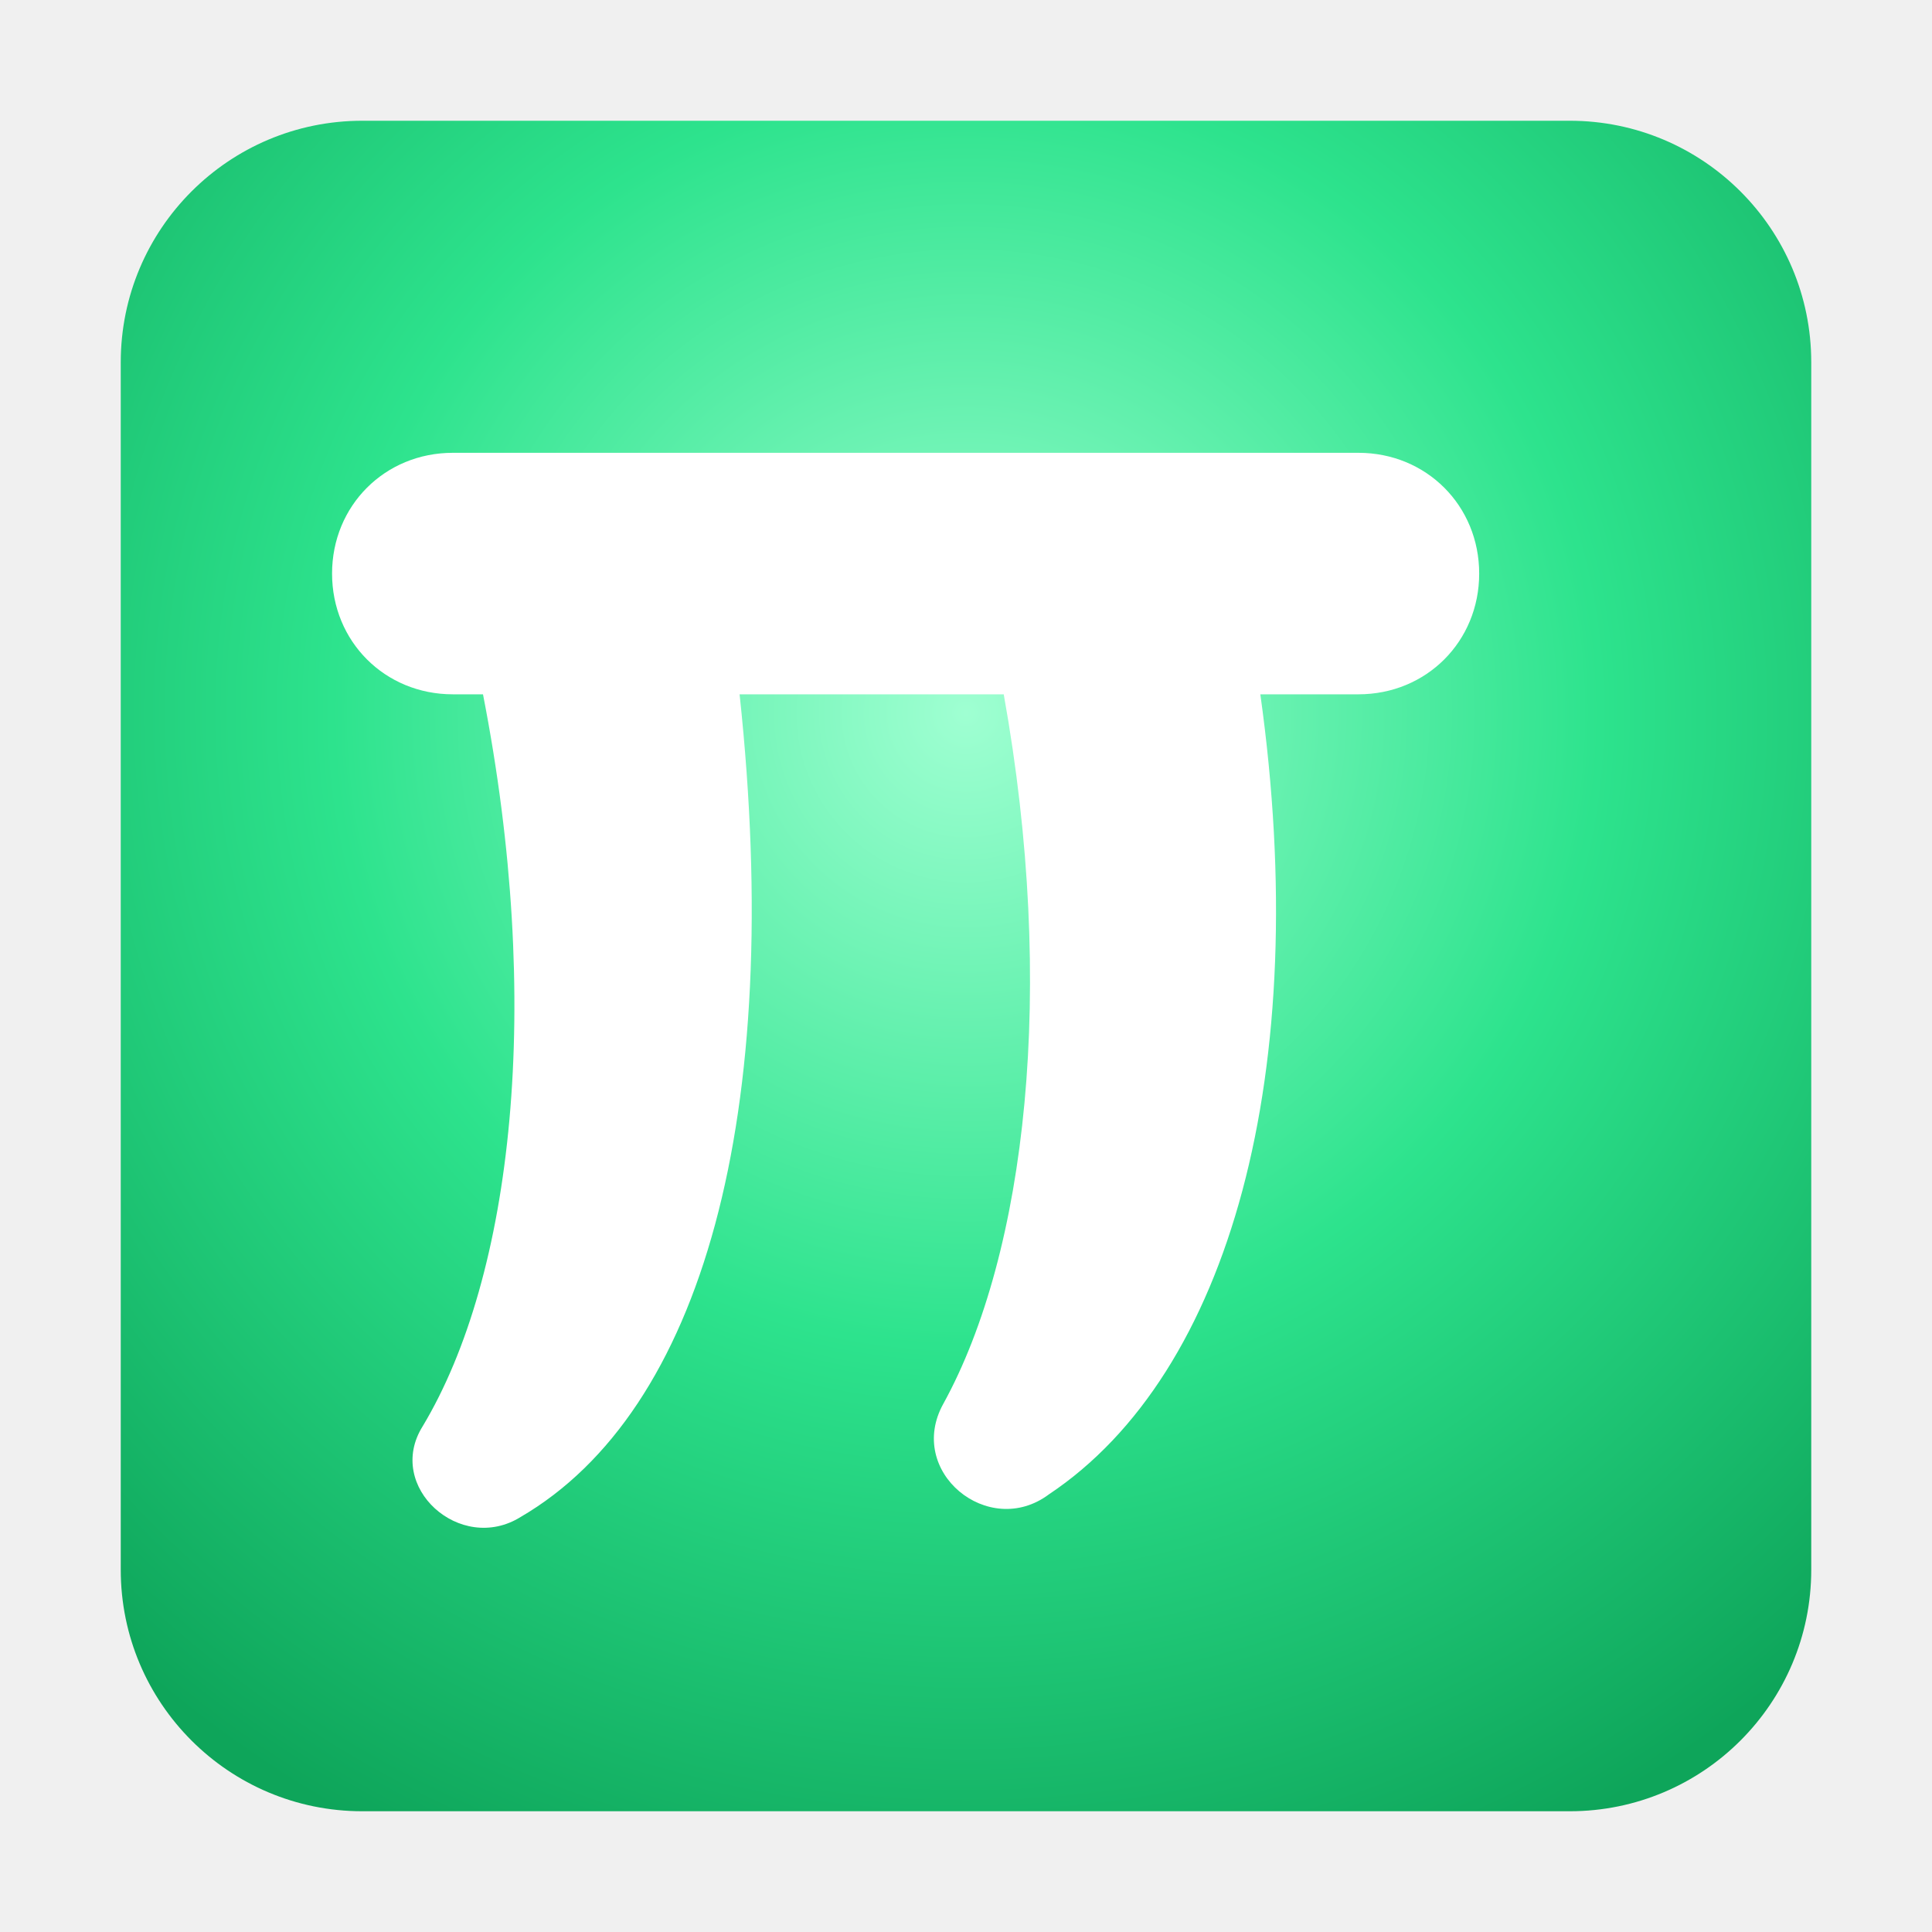
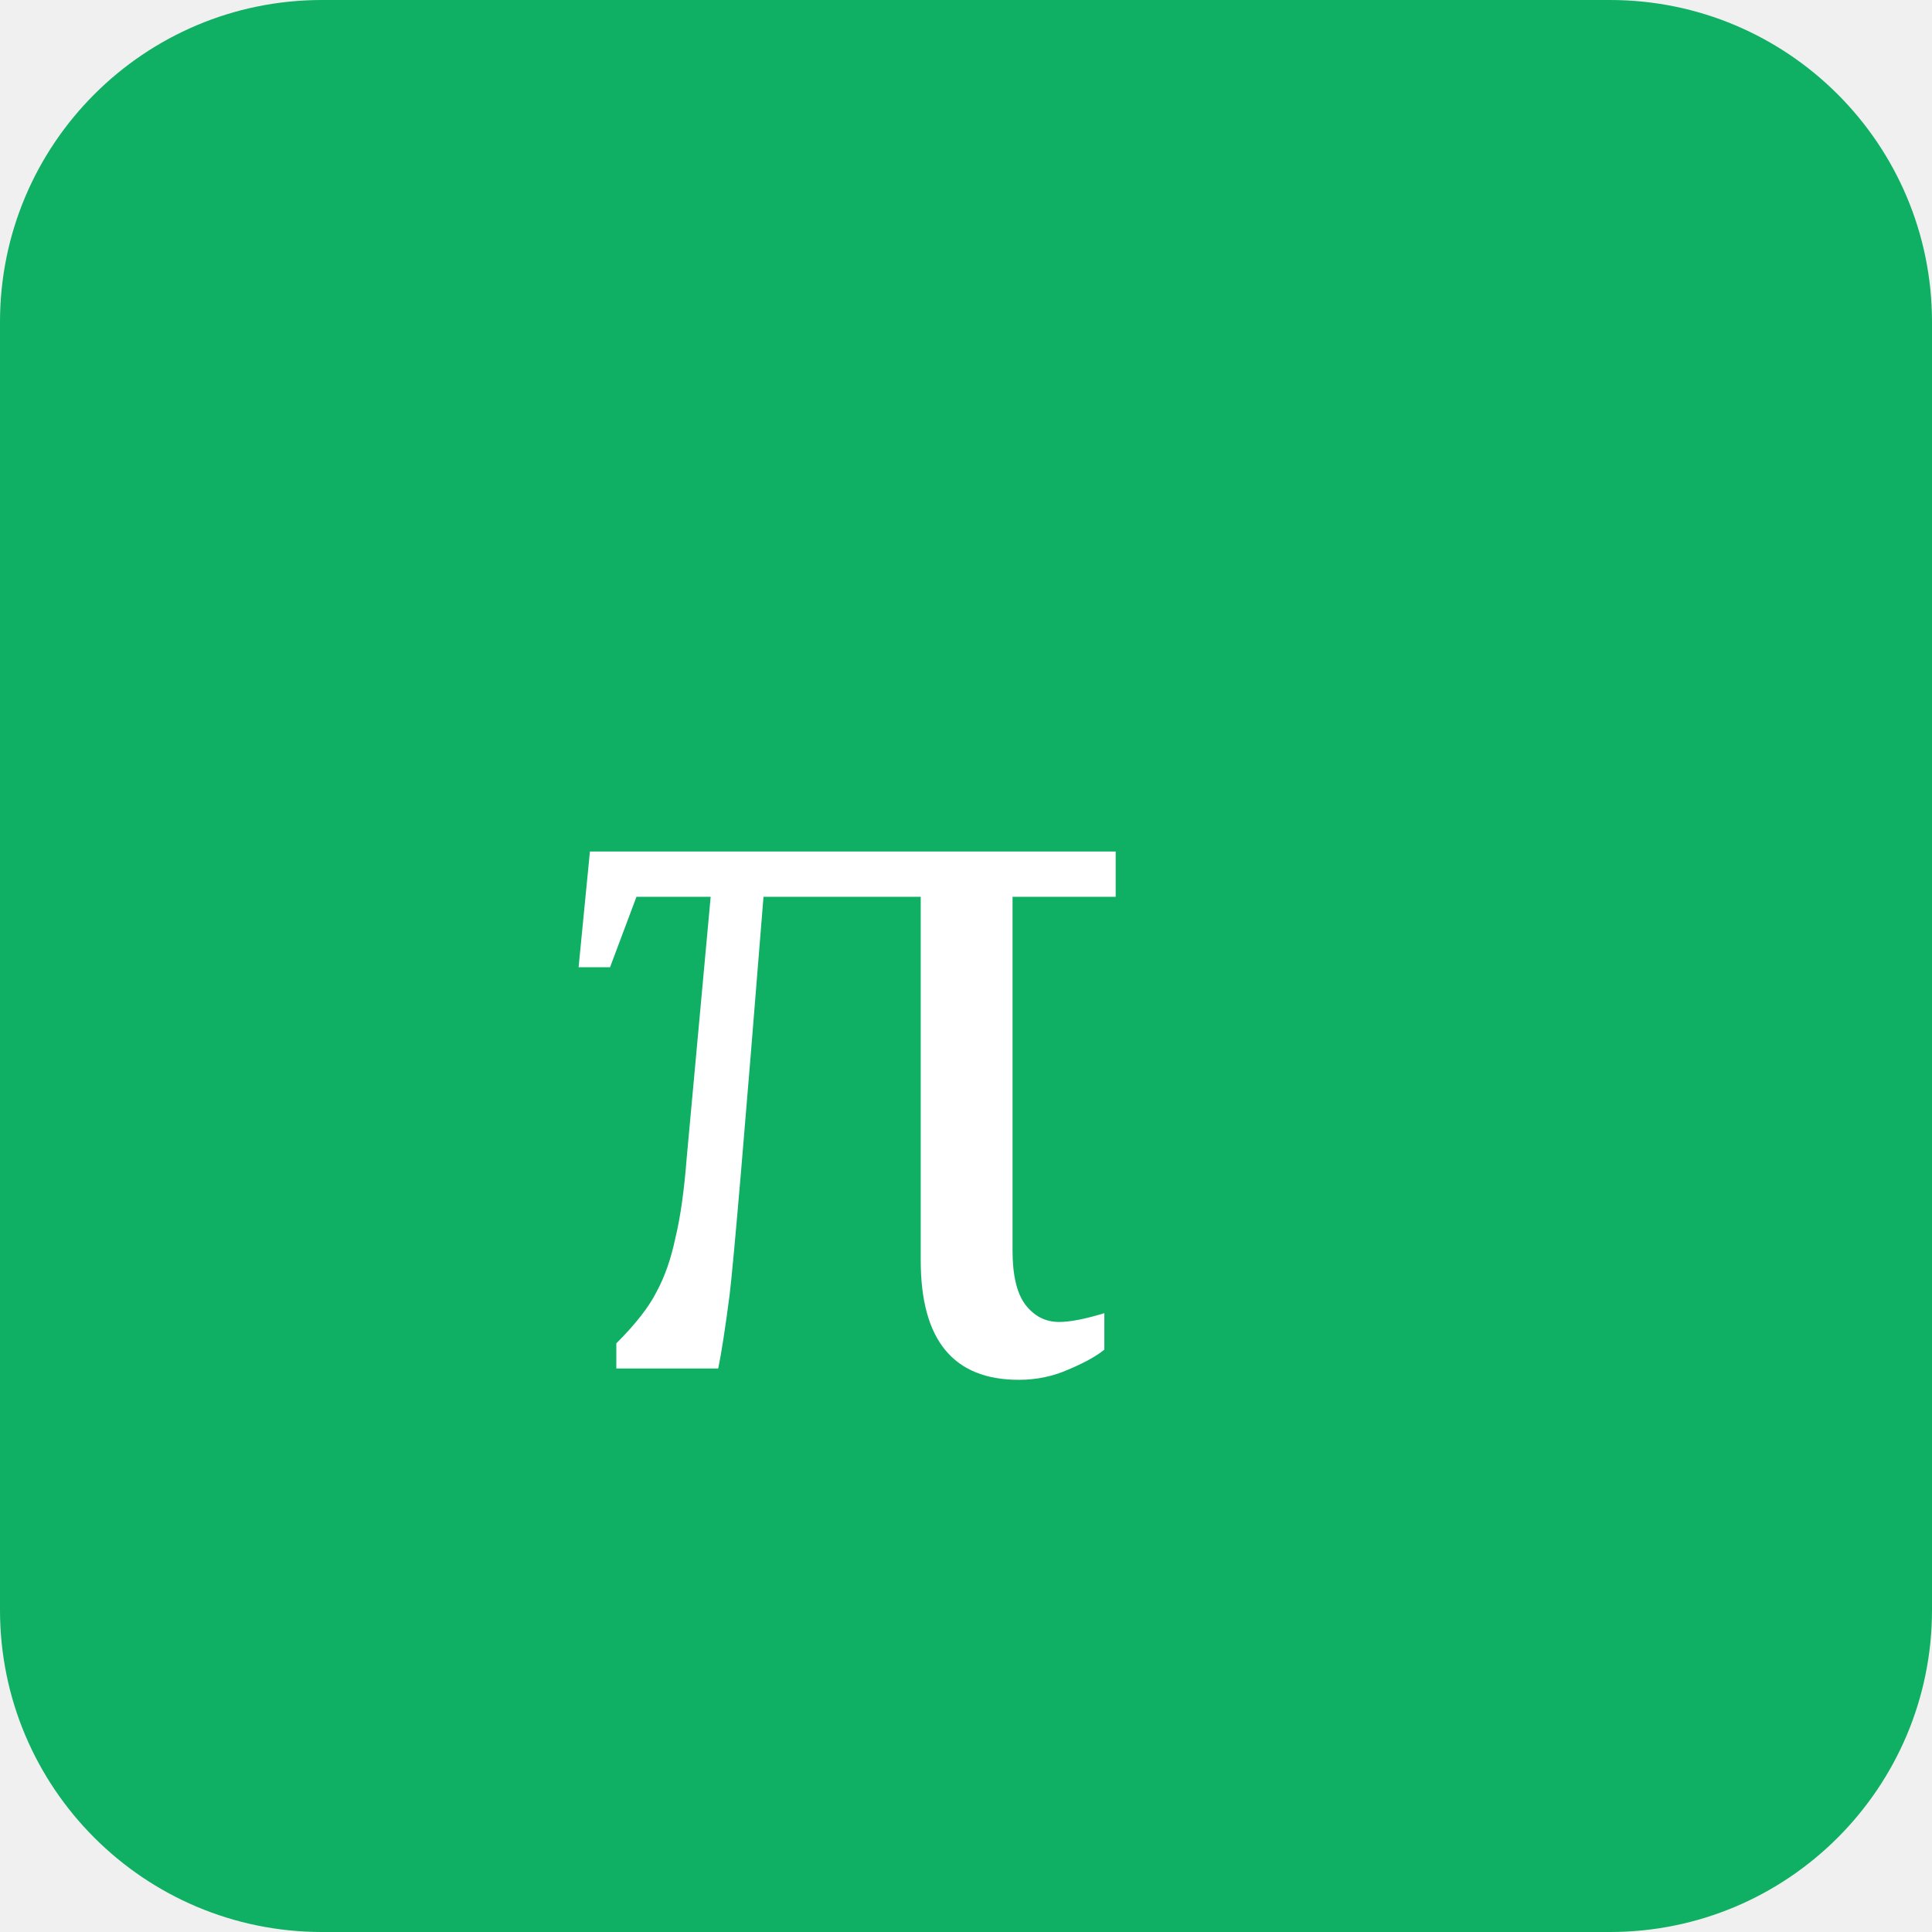
- <svg xmlns="http://www.w3.org/2000/svg" viewBox="0 0 256 256">
-   <defs>
-     <radialGradient id="g" cx="50%" cy="35%" r="75%">
-       <stop offset="0%" stop-color="#9fffd2" />
-       <stop offset="50%" stop-color="#2de38d" />
-       <stop offset="100%" stop-color="#0ea55a" />
-     </radialGradient>
-   </defs>
-   <rect x="16" y="16" width="224" height="224" rx="32" fill="url(#g)" />
-   <path d="M76 92h104c9 0 16-7 16-16s-7-16-16-16H60c-9 0-16 7-16 16s7 16 16 16h4c8 41 4 77-8 97-5 8 5 17 13 12 24-14 35-53 29-109zm57 0c7 39 3 74-8 94-5 9 6 18 14 12 24-16 35-56 28-106h-34z" fill="white" />
+ <svg xmlns="http://www.w3.org/2000/svg" viewBox="0 0 24 24">
+   <rect width="24" height="24" rx="4" fill="#0faf64" />
+   <text x="7" y="17" font-size="14" fill="#fff">π</text>
</svg>
